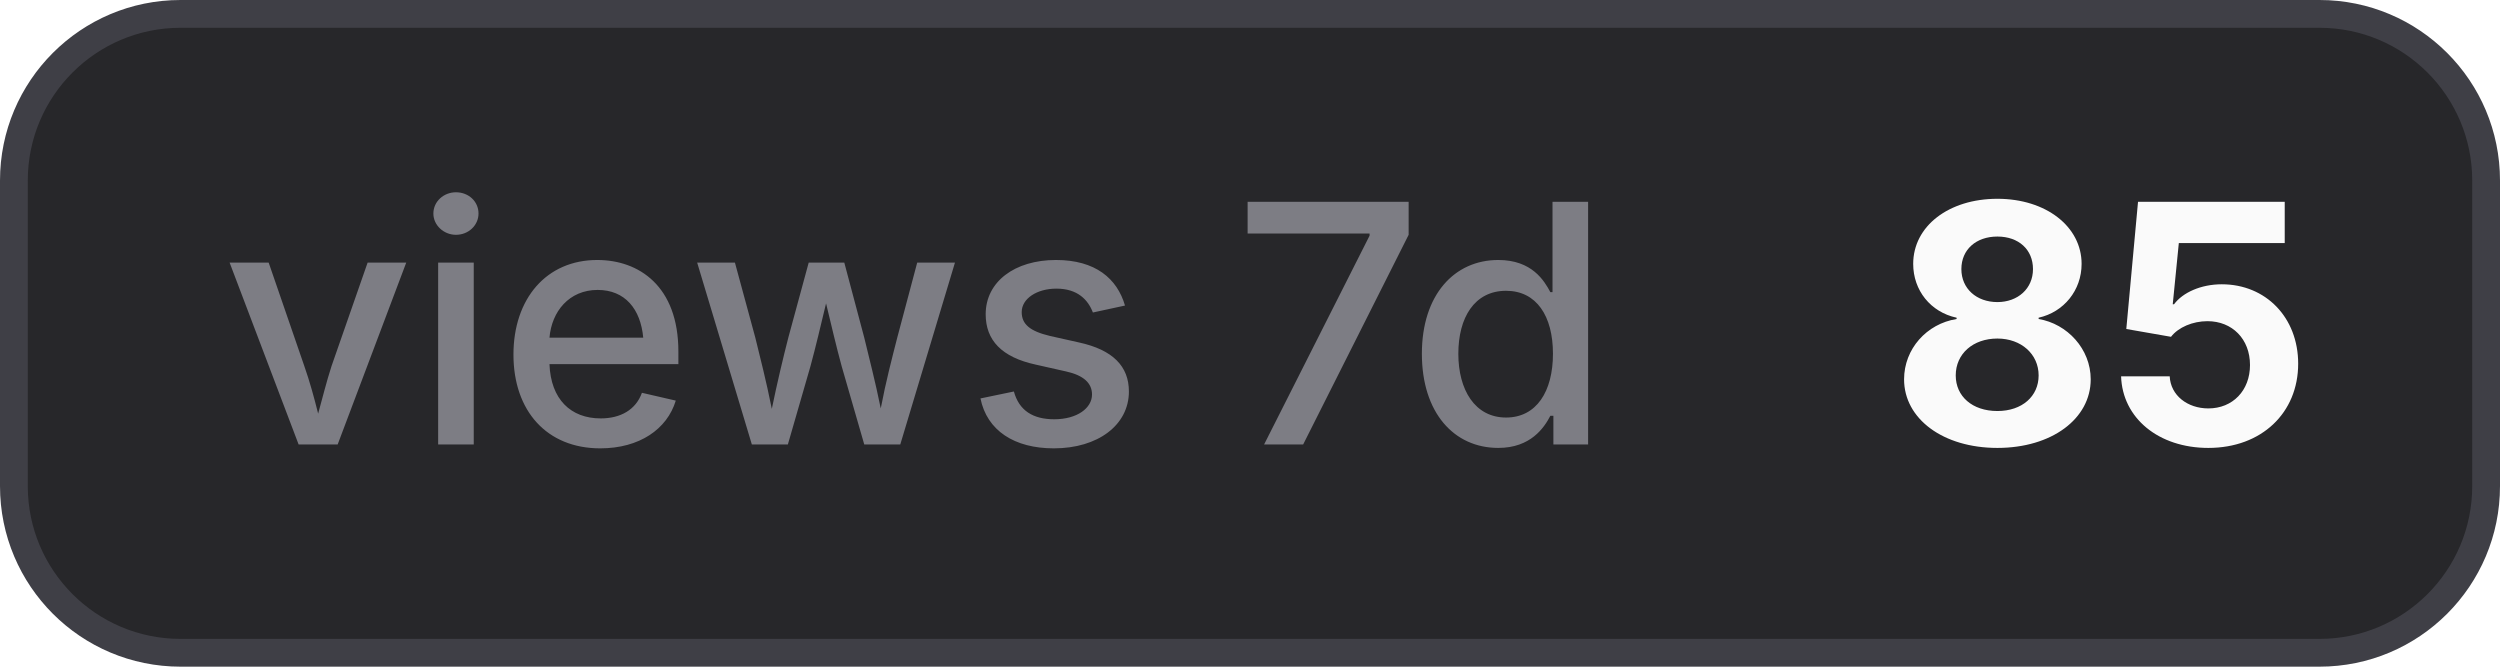
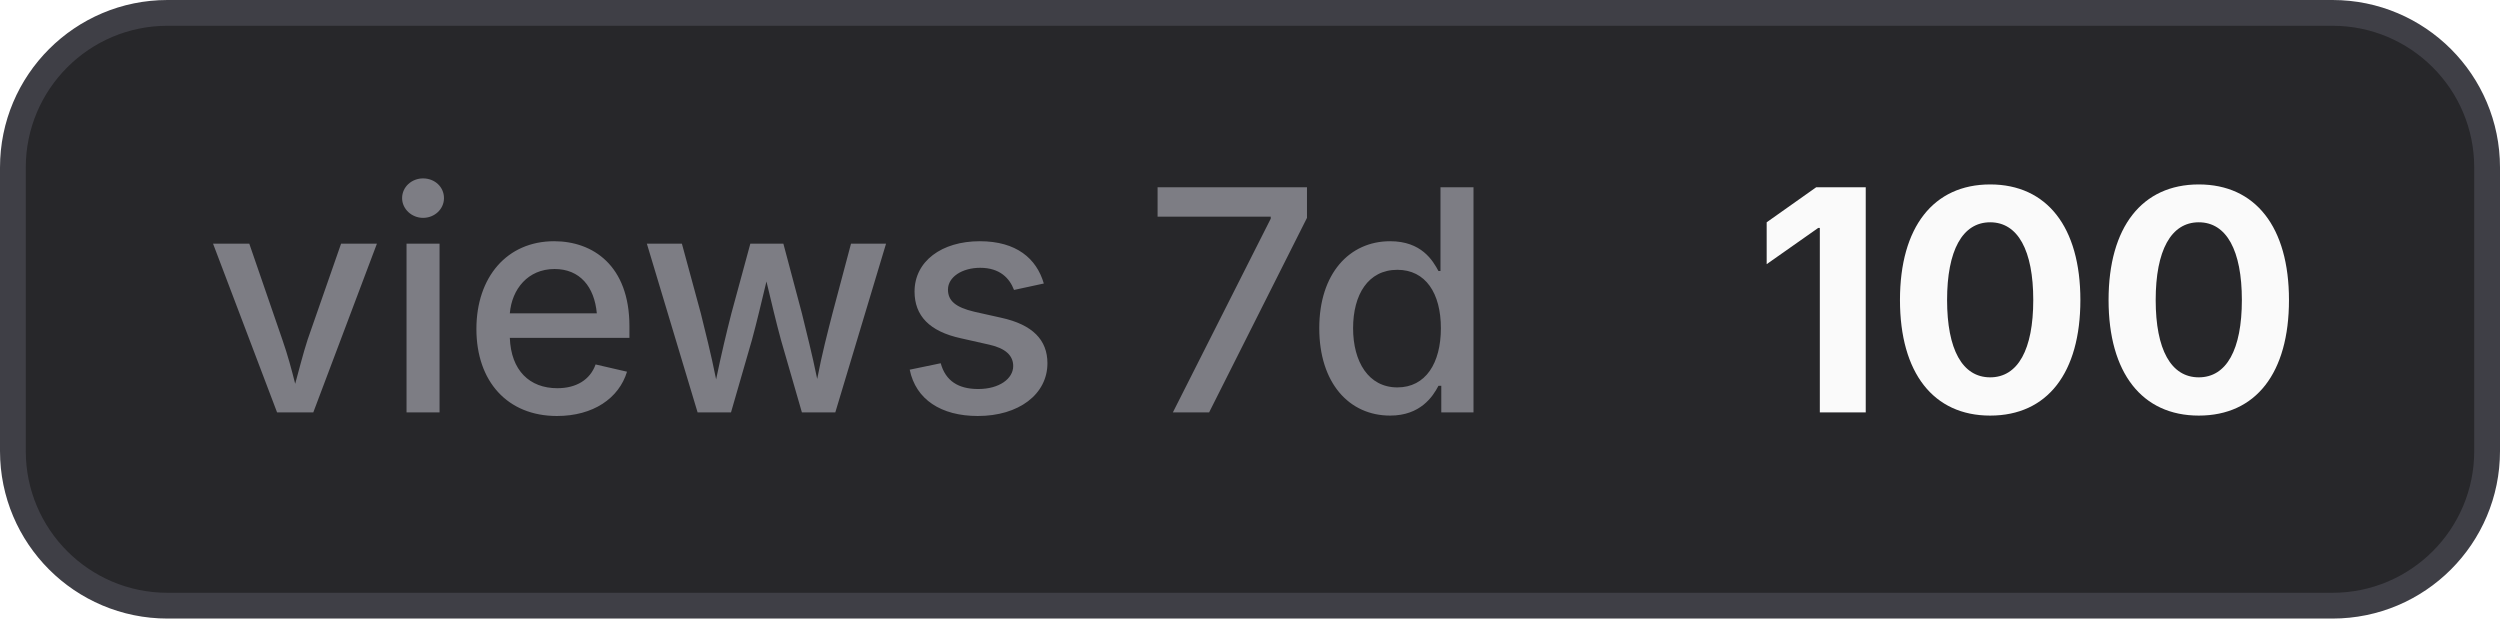
- <svg xmlns="http://www.w3.org/2000/svg" width="90" height="24" viewBox="0 0 90 24" role="img" aria-label="views 7d: 85">
+ <svg xmlns="http://www.w3.org/2000/svg" width="97" height="24" viewBox="0 0 97 24" role="img" aria-label="views 7d: 100">
  <style>
    .bg { fill: #27272a; stroke: #3f3f46; }
    .border { stroke: #3f3f46; }
    .label { fill: #a1a1aa; fill-opacity: 0.7; }
    .value { fill: #fafafa; }
    .icon { color: #fafafa; }
    @media (prefers-color-scheme: light) {
      .bg { fill: #f4f4f5; stroke: #d4d4d8; }
      .border { stroke: #d4d4d8; }
      .label { fill: #71717a; }
      .value { fill: #18181b; }
      .icon { color: #18181b; }
    }
  </style>
-   <rect class="bg" x="0.5" y="0.5" width="89" height="23" rx="6" stroke-width="1" />
+   <rect class="bg" x="0.5" y="0.5" width="96" height="23" rx="6" stroke-width="1" />
  <text class="label" x="8" y="16" font-family="Inter,ui-sans-serif,system-ui,-apple-system,BlinkMacSystemFont,Segoe UI,sans-serif" font-size="12" font-weight="500">views 7d</text>
-   <text class="value" x="68" y="16" font-family="Inter,ui-sans-serif,system-ui,-apple-system,BlinkMacSystemFont,Segoe UI,sans-serif" font-size="12" font-weight="700">85</text>
+   <text class="value" x="68" y="16" font-family="Inter,ui-sans-serif,system-ui,-apple-system,BlinkMacSystemFont,Segoe UI,sans-serif" font-size="12" font-weight="700">100</text>
</svg>
